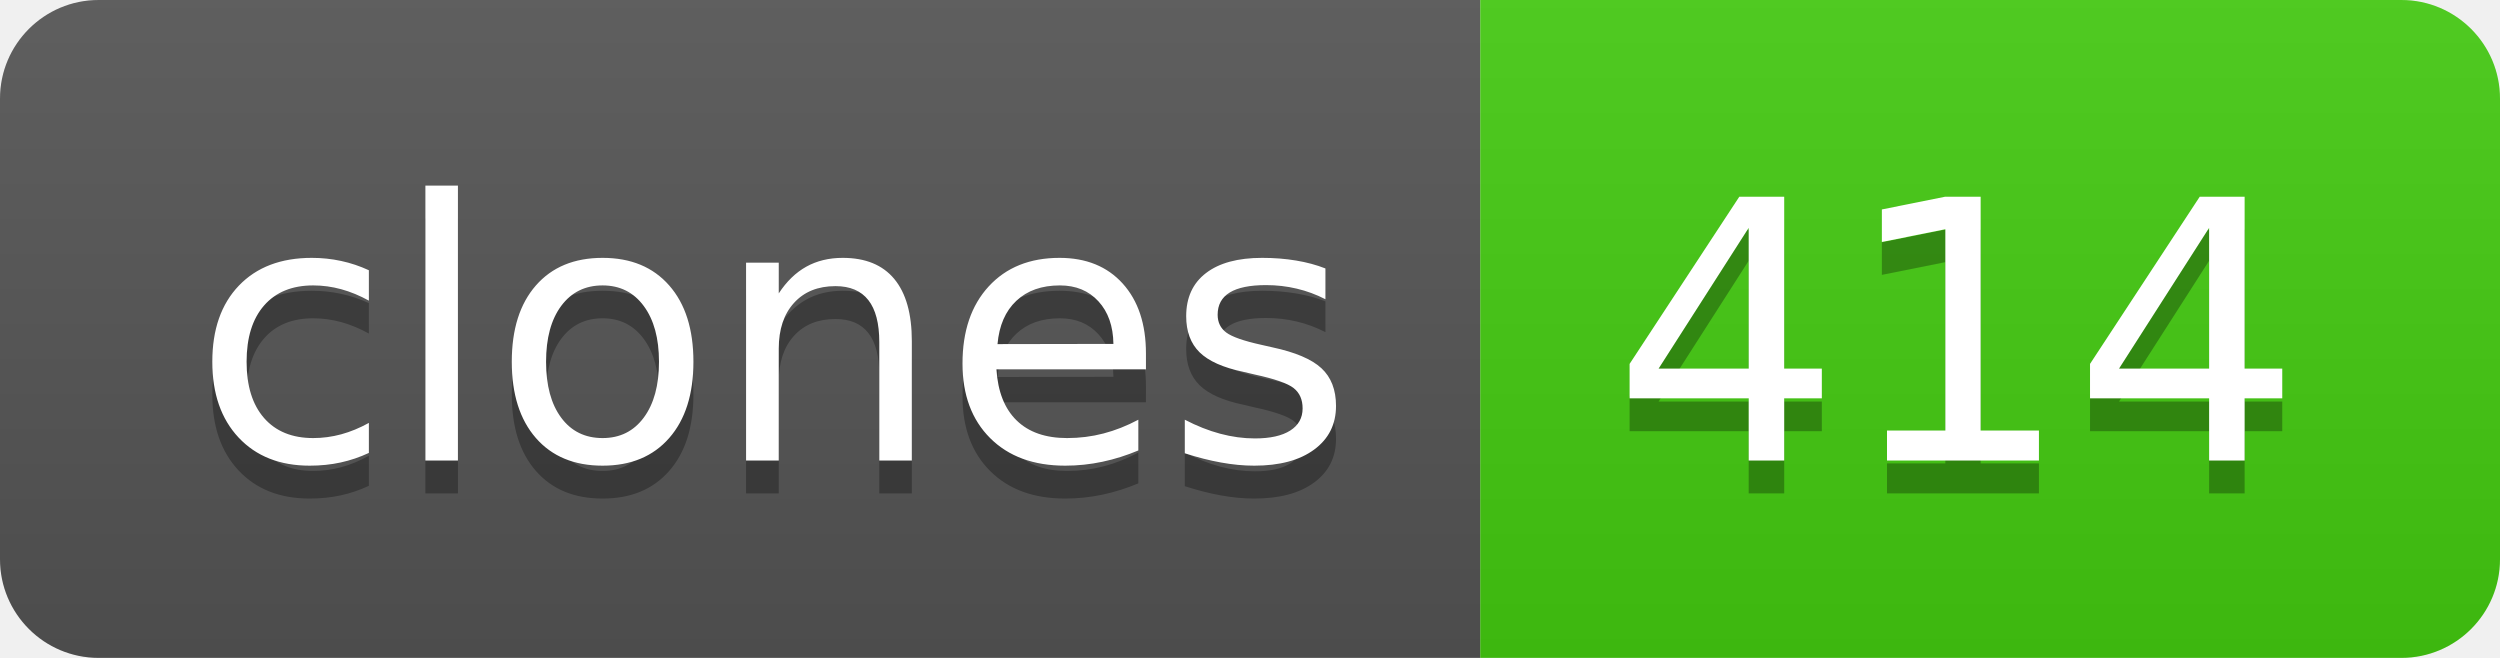
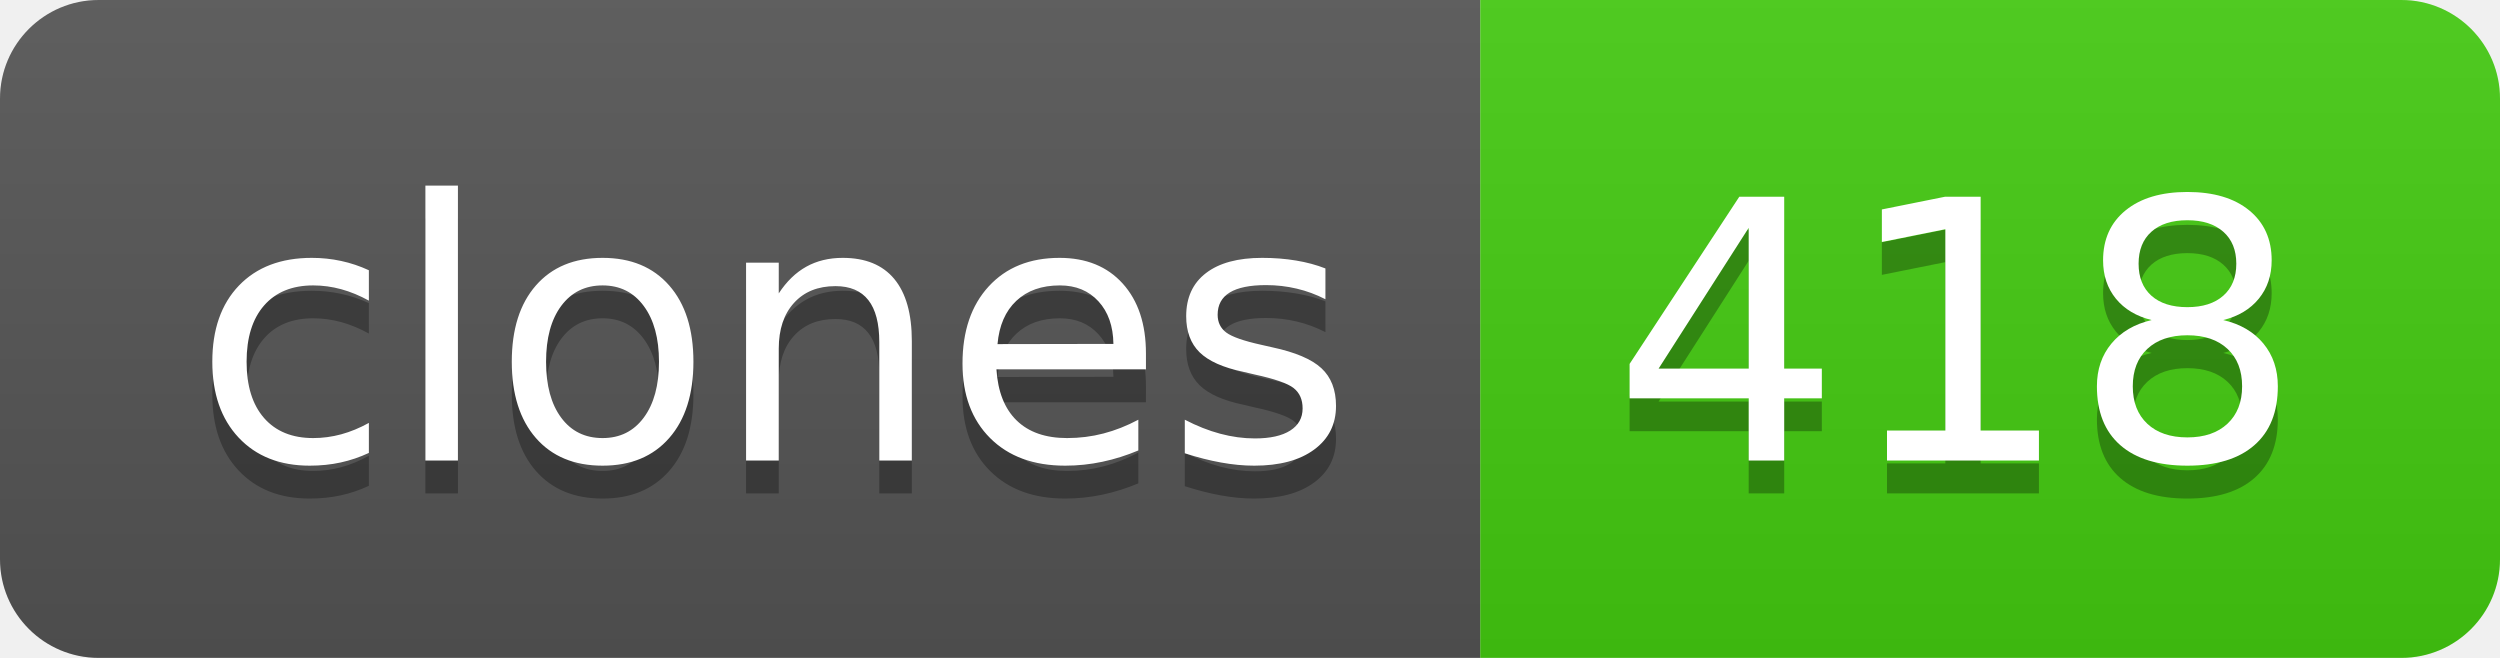
- <svg xmlns="http://www.w3.org/2000/svg" width="76" height="20" role="img" aria-label="clones: 414">
+ <svg xmlns="http://www.w3.org/2000/svg" width="76" height="20" role="img" aria-label="clones: 418">
  <linearGradient id="s" x2="0" y2="100%">
    <stop offset="0" stop-color="#bbb" stop-opacity=".1" />
    <stop offset="1" stop-opacity=".1" />
  </linearGradient>
  <clipPath id="r">
    <rect width="76" height="20" rx="3" fill="#fff" />
  </clipPath>
  <g clip-path="url(#r)">
    <rect width="45" height="20" fill="#555" />
    <rect x="45" width="31" height="20" fill="#4c1" />
    <rect width="76" height="20" fill="url(#s)" />
  </g>
  <g fill="#fff" text-anchor="middle" font-family="Verdana,Geneva,DejaVu Sans,sans-serif" text-rendering="geometricPrecision" font-size="110">
    <text aria-hidden="true" x="235" y="150" fill="#010101" fill-opacity=".3" transform="scale(.1)" textLength="350">clones</text>
    <text x="235" y="140" transform="scale(.1)" fill="#fff" textLength="350">clones</text>
-     <text aria-hidden="true" x="595" y="150" fill="#010101" fill-opacity=".3" transform="scale(.1)" textLength="210">414</text>
-     <text x="595" y="140" transform="scale(.1)" fill="#fff" textLength="210">414</text>
+     <text aria-hidden="true" x="595" y="150" fill="#010101" fill-opacity=".3" transform="scale(.1)" textLength="210">418</text>
+     <text x="595" y="140" transform="scale(.1)" fill="#fff" textLength="210">418</text>
  </g>
</svg>
